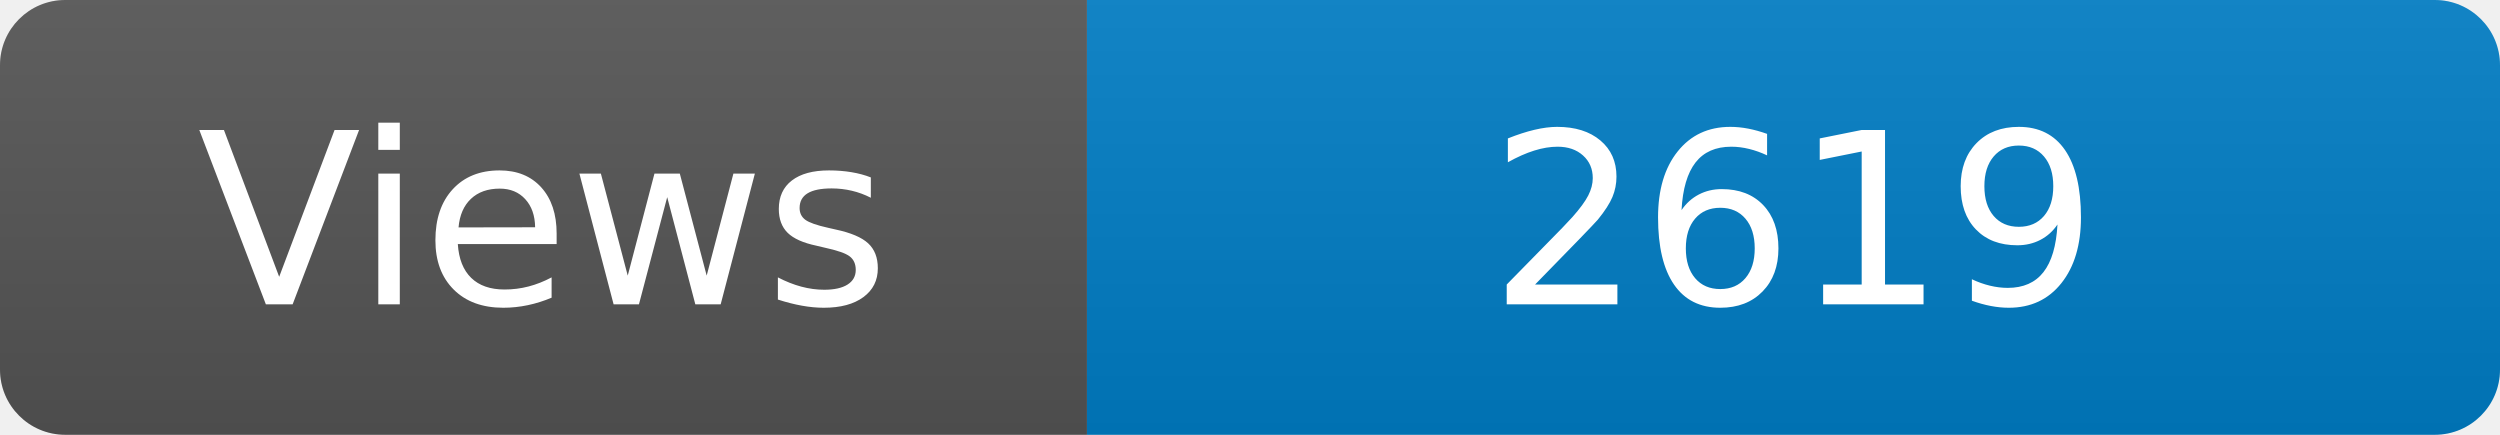
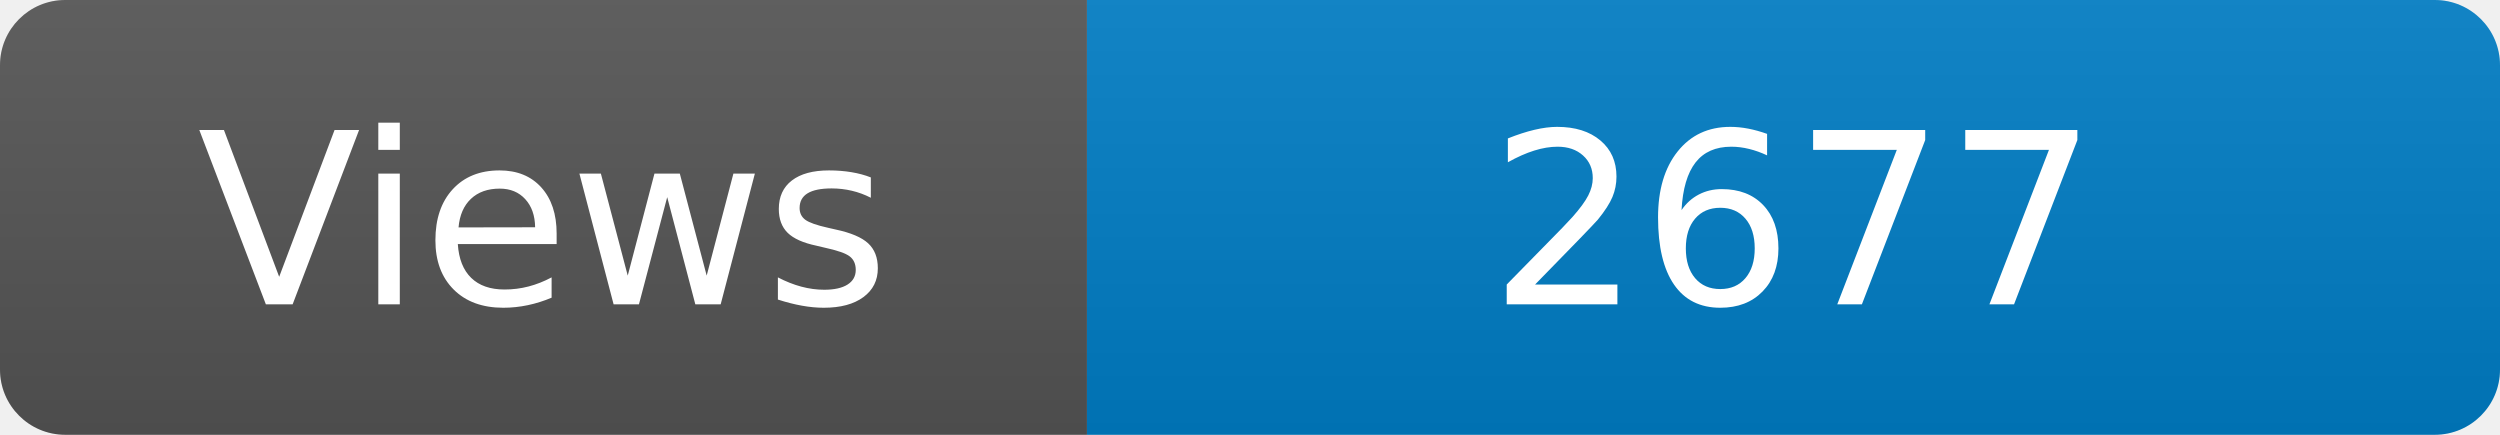
<svg xmlns="http://www.w3.org/2000/svg" width="115" height="20" role="img" aria-label="Maintained?: yes">
  <linearGradient id="s" x2="0" y2="100%">
    <stop offset="0" stop-color="#bbb" stop-opacity=".1" />
    <stop offset="1" stop-opacity=".1" />
  </linearGradient>
  <clipPath id="r">
    <rect width="115" height="20" rx="3" fill="#fff" />
  </clipPath>
  <g clip-path="url(#r)">
    <rect width="50" height="20" fill="#555" />
    <rect x="50" width="160" height="20" fill="#007ec6" />
    <rect width="115" height="20" fill="url(#s)" />
  </g>
  <g fill="#fff" text-anchor="middle" font-family="Verdana,Geneva,DejaVu Sans,sans-serif" font-size="110">
    <text x="250" y="140" transform="scale(.1)" fill="#fff">Views</text>
-     <text x="825" y="140" transform="scale(.1)" fill="#fff">2619</text>
+     <text x="825" y="140" transform="scale(.1)" fill="#fff">2677</text>
  </g>
</svg>
